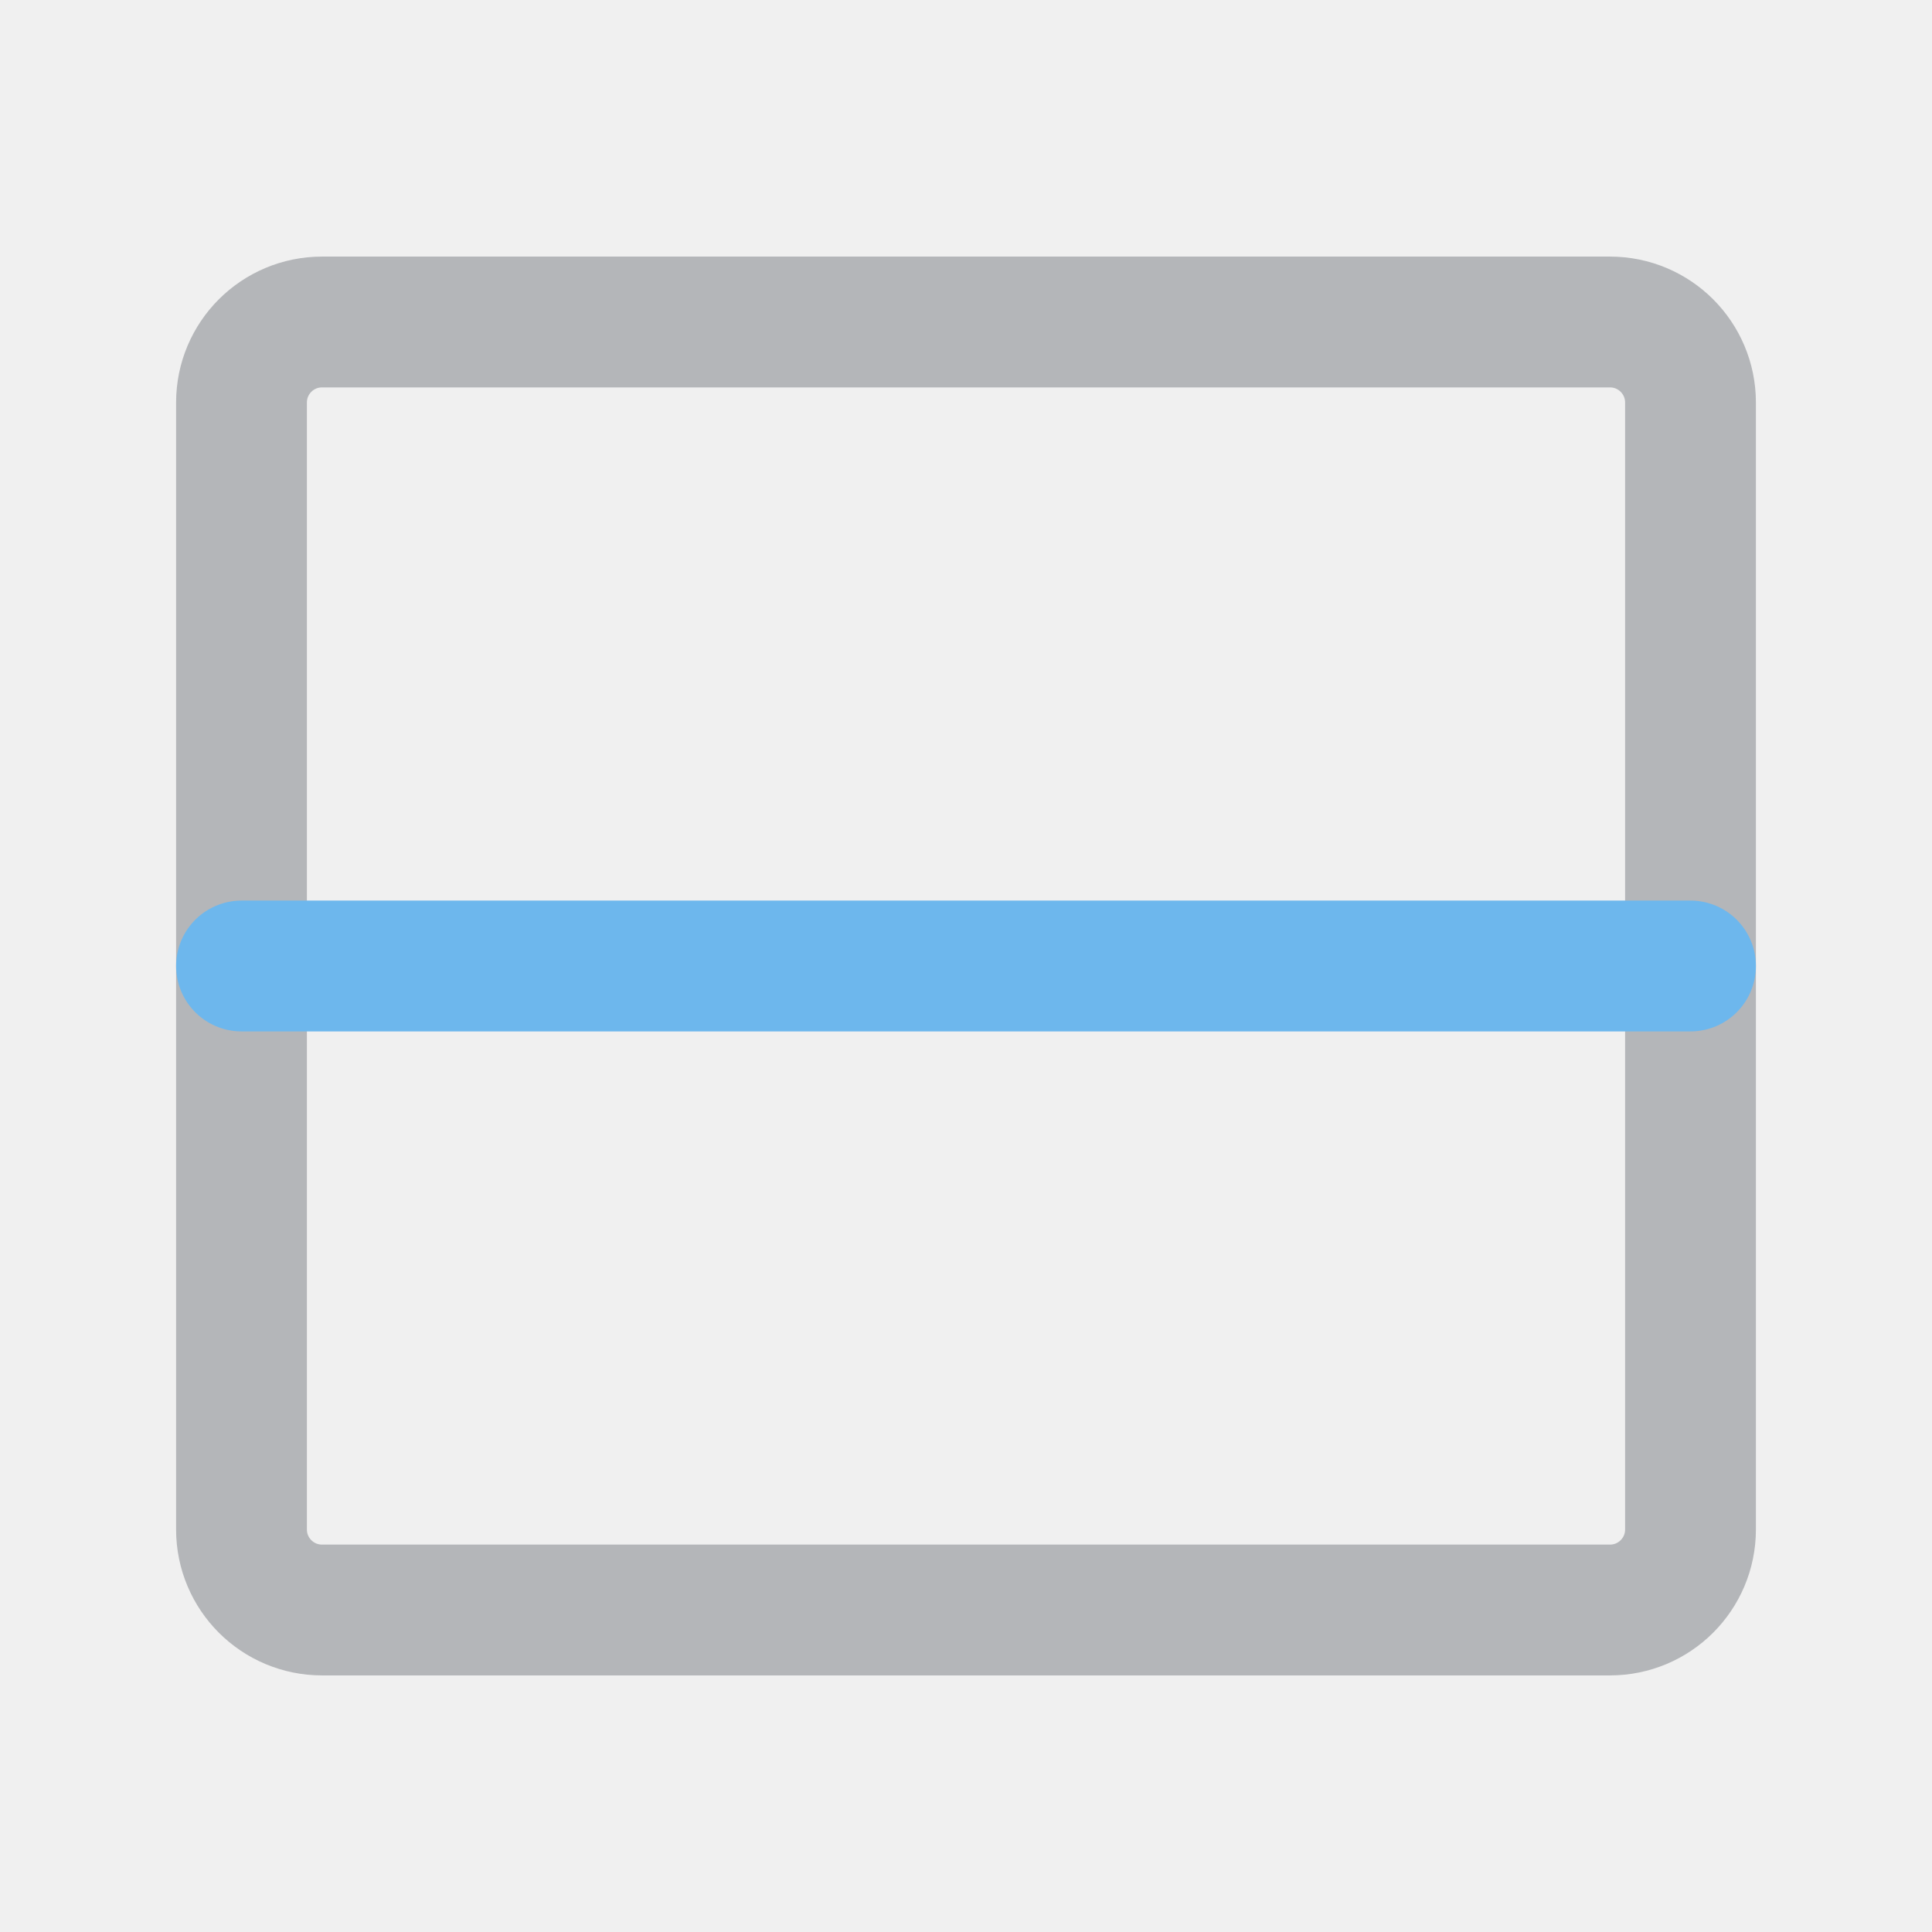
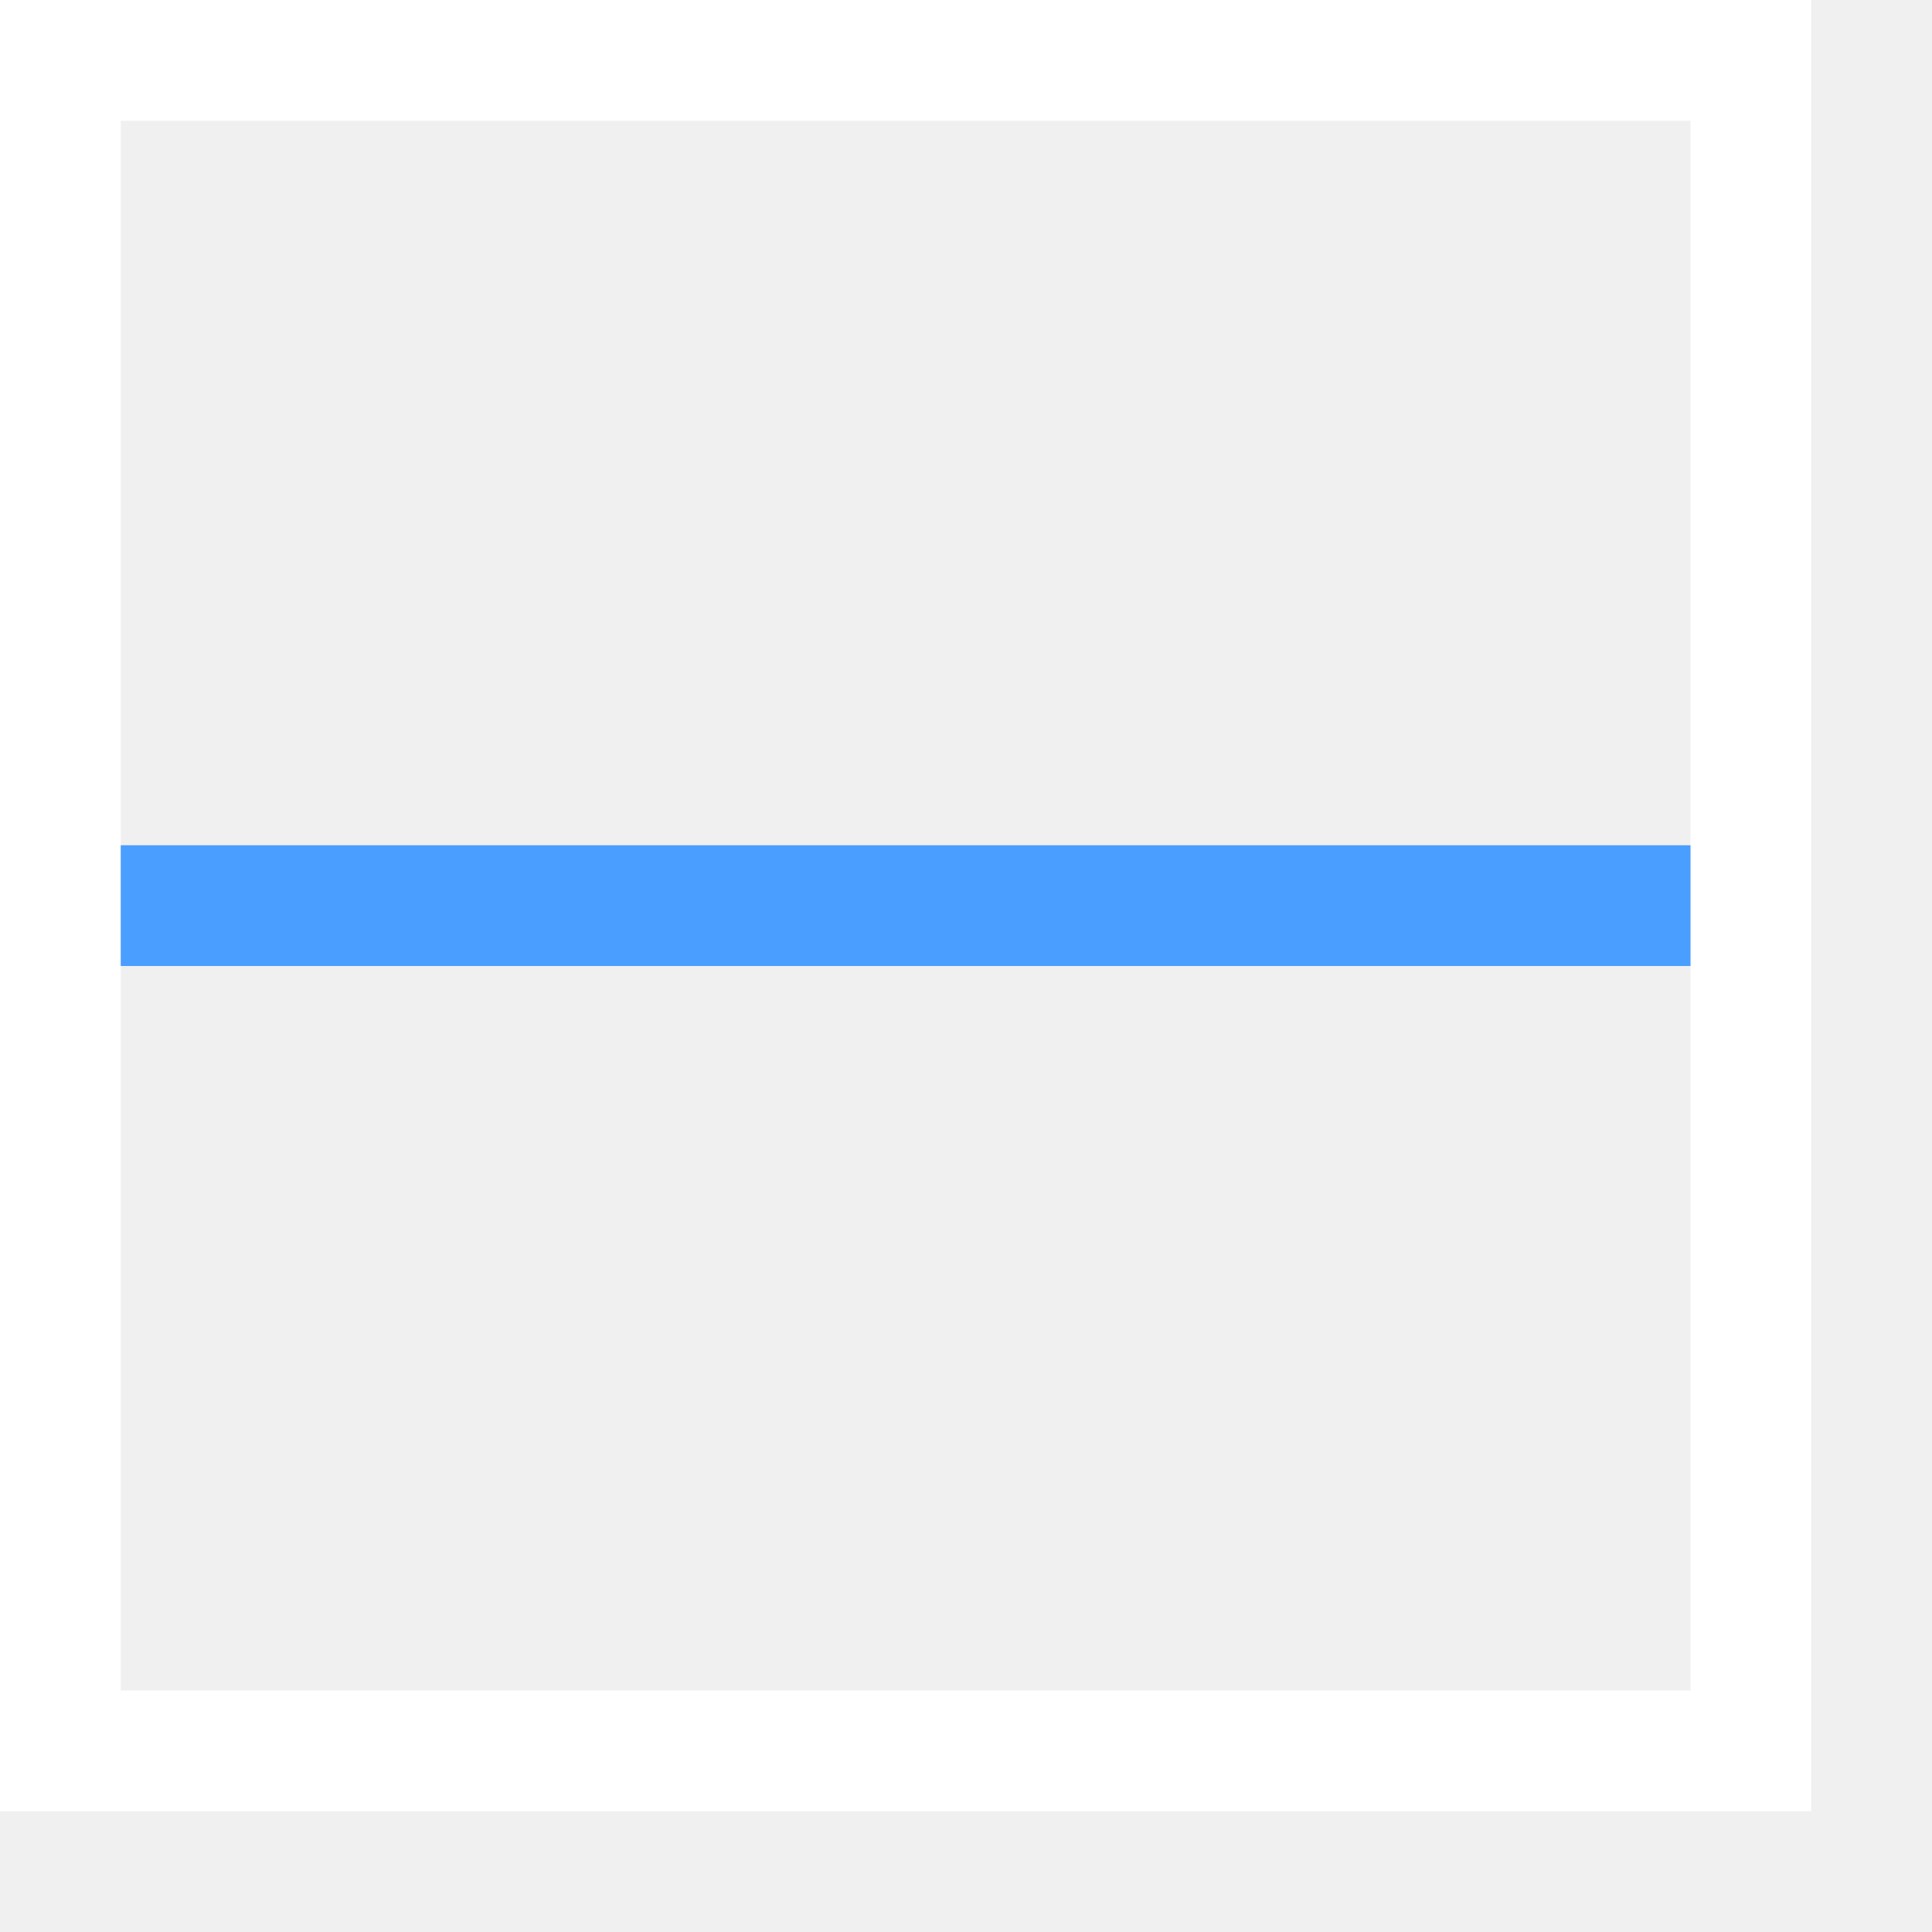
- <svg xmlns="http://www.w3.org/2000/svg" viewBox="0 0 24 24" fill="none" stroke-linecap="round">
-   <rect x="3" y="4" width="18" height="16" rx="1" stroke="#B4B6B9" stroke-width="1.625" />
-   <g stroke="#6DB7ED" stroke-width="1.625">
-     <line x1="3" y1="12" x2="21" y2="12" />
-   </g>
+ <svg xmlns="http://www.w3.org/2000/svg" width="16" height="16" viewBox="0 0 16 16" stroke-width="1" stroke-linecap="butt" stroke-linejoin="miter">
+   <path d="M0.5 0.5H14.5V14.5H0.5Z" fill="none" stroke="#ffffff" />
+   <path d="M1 7.5L14 7.5" fill="none" stroke="#4a9eff" />
</svg>
